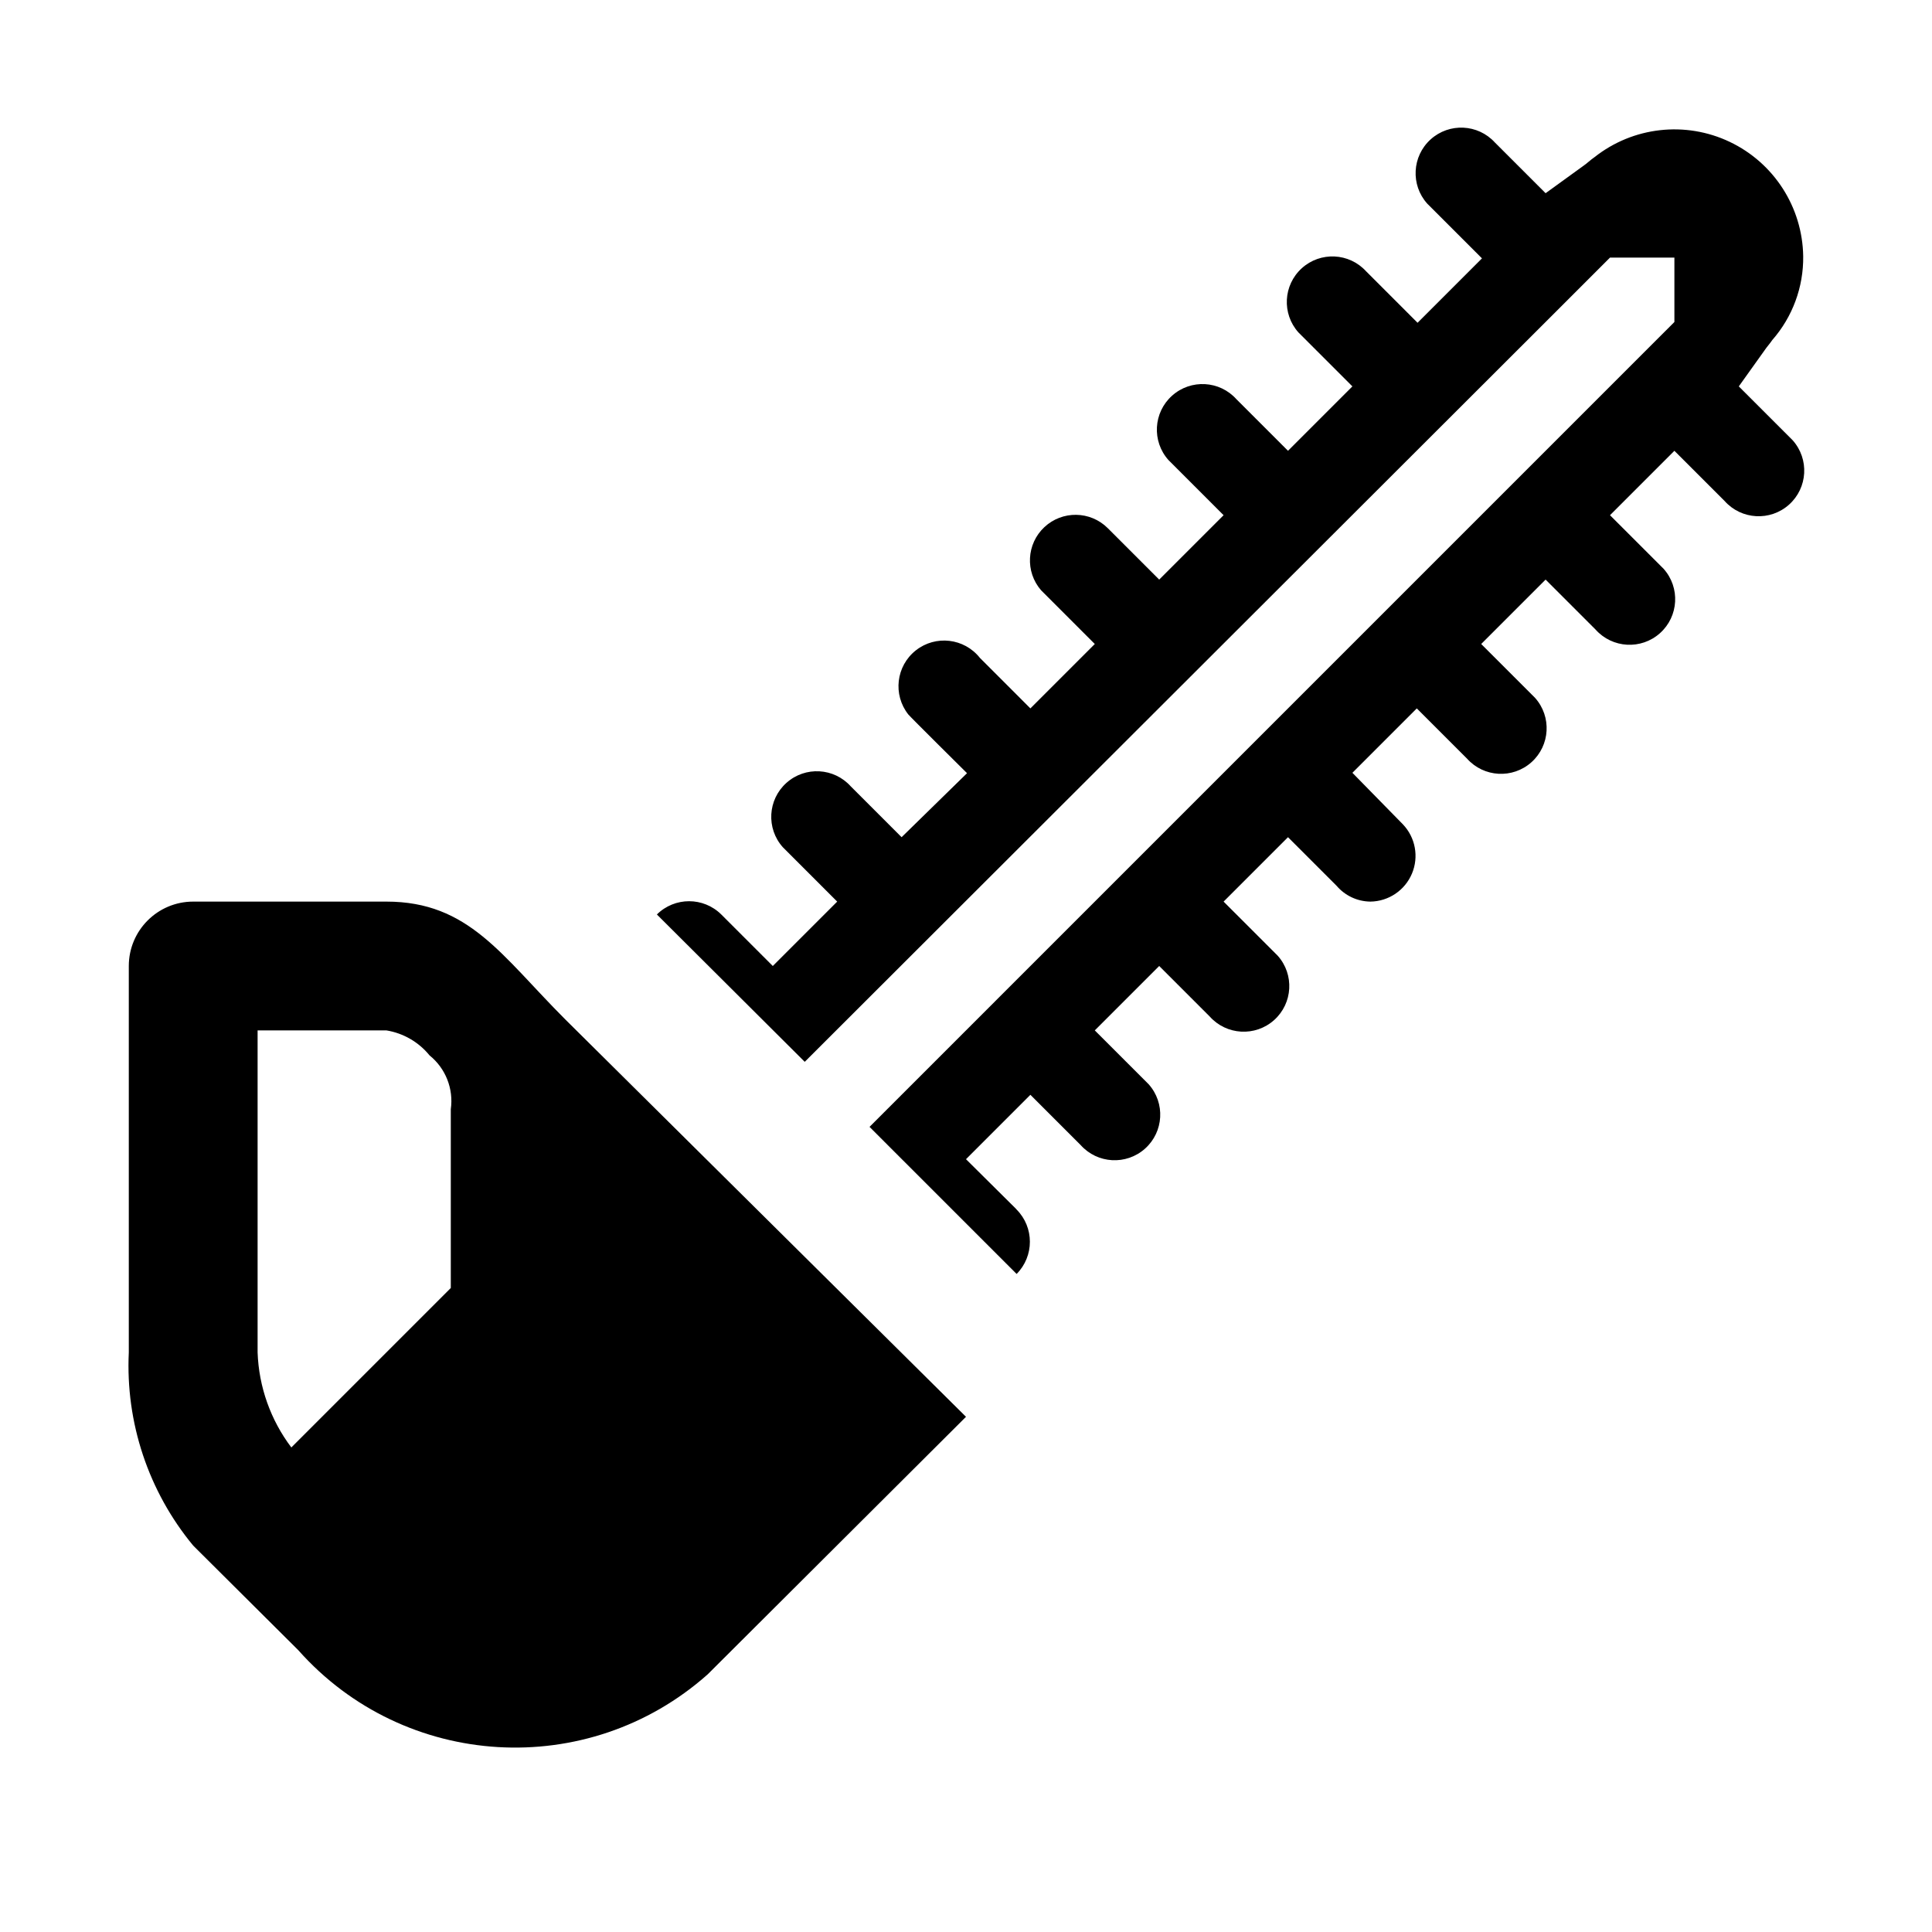
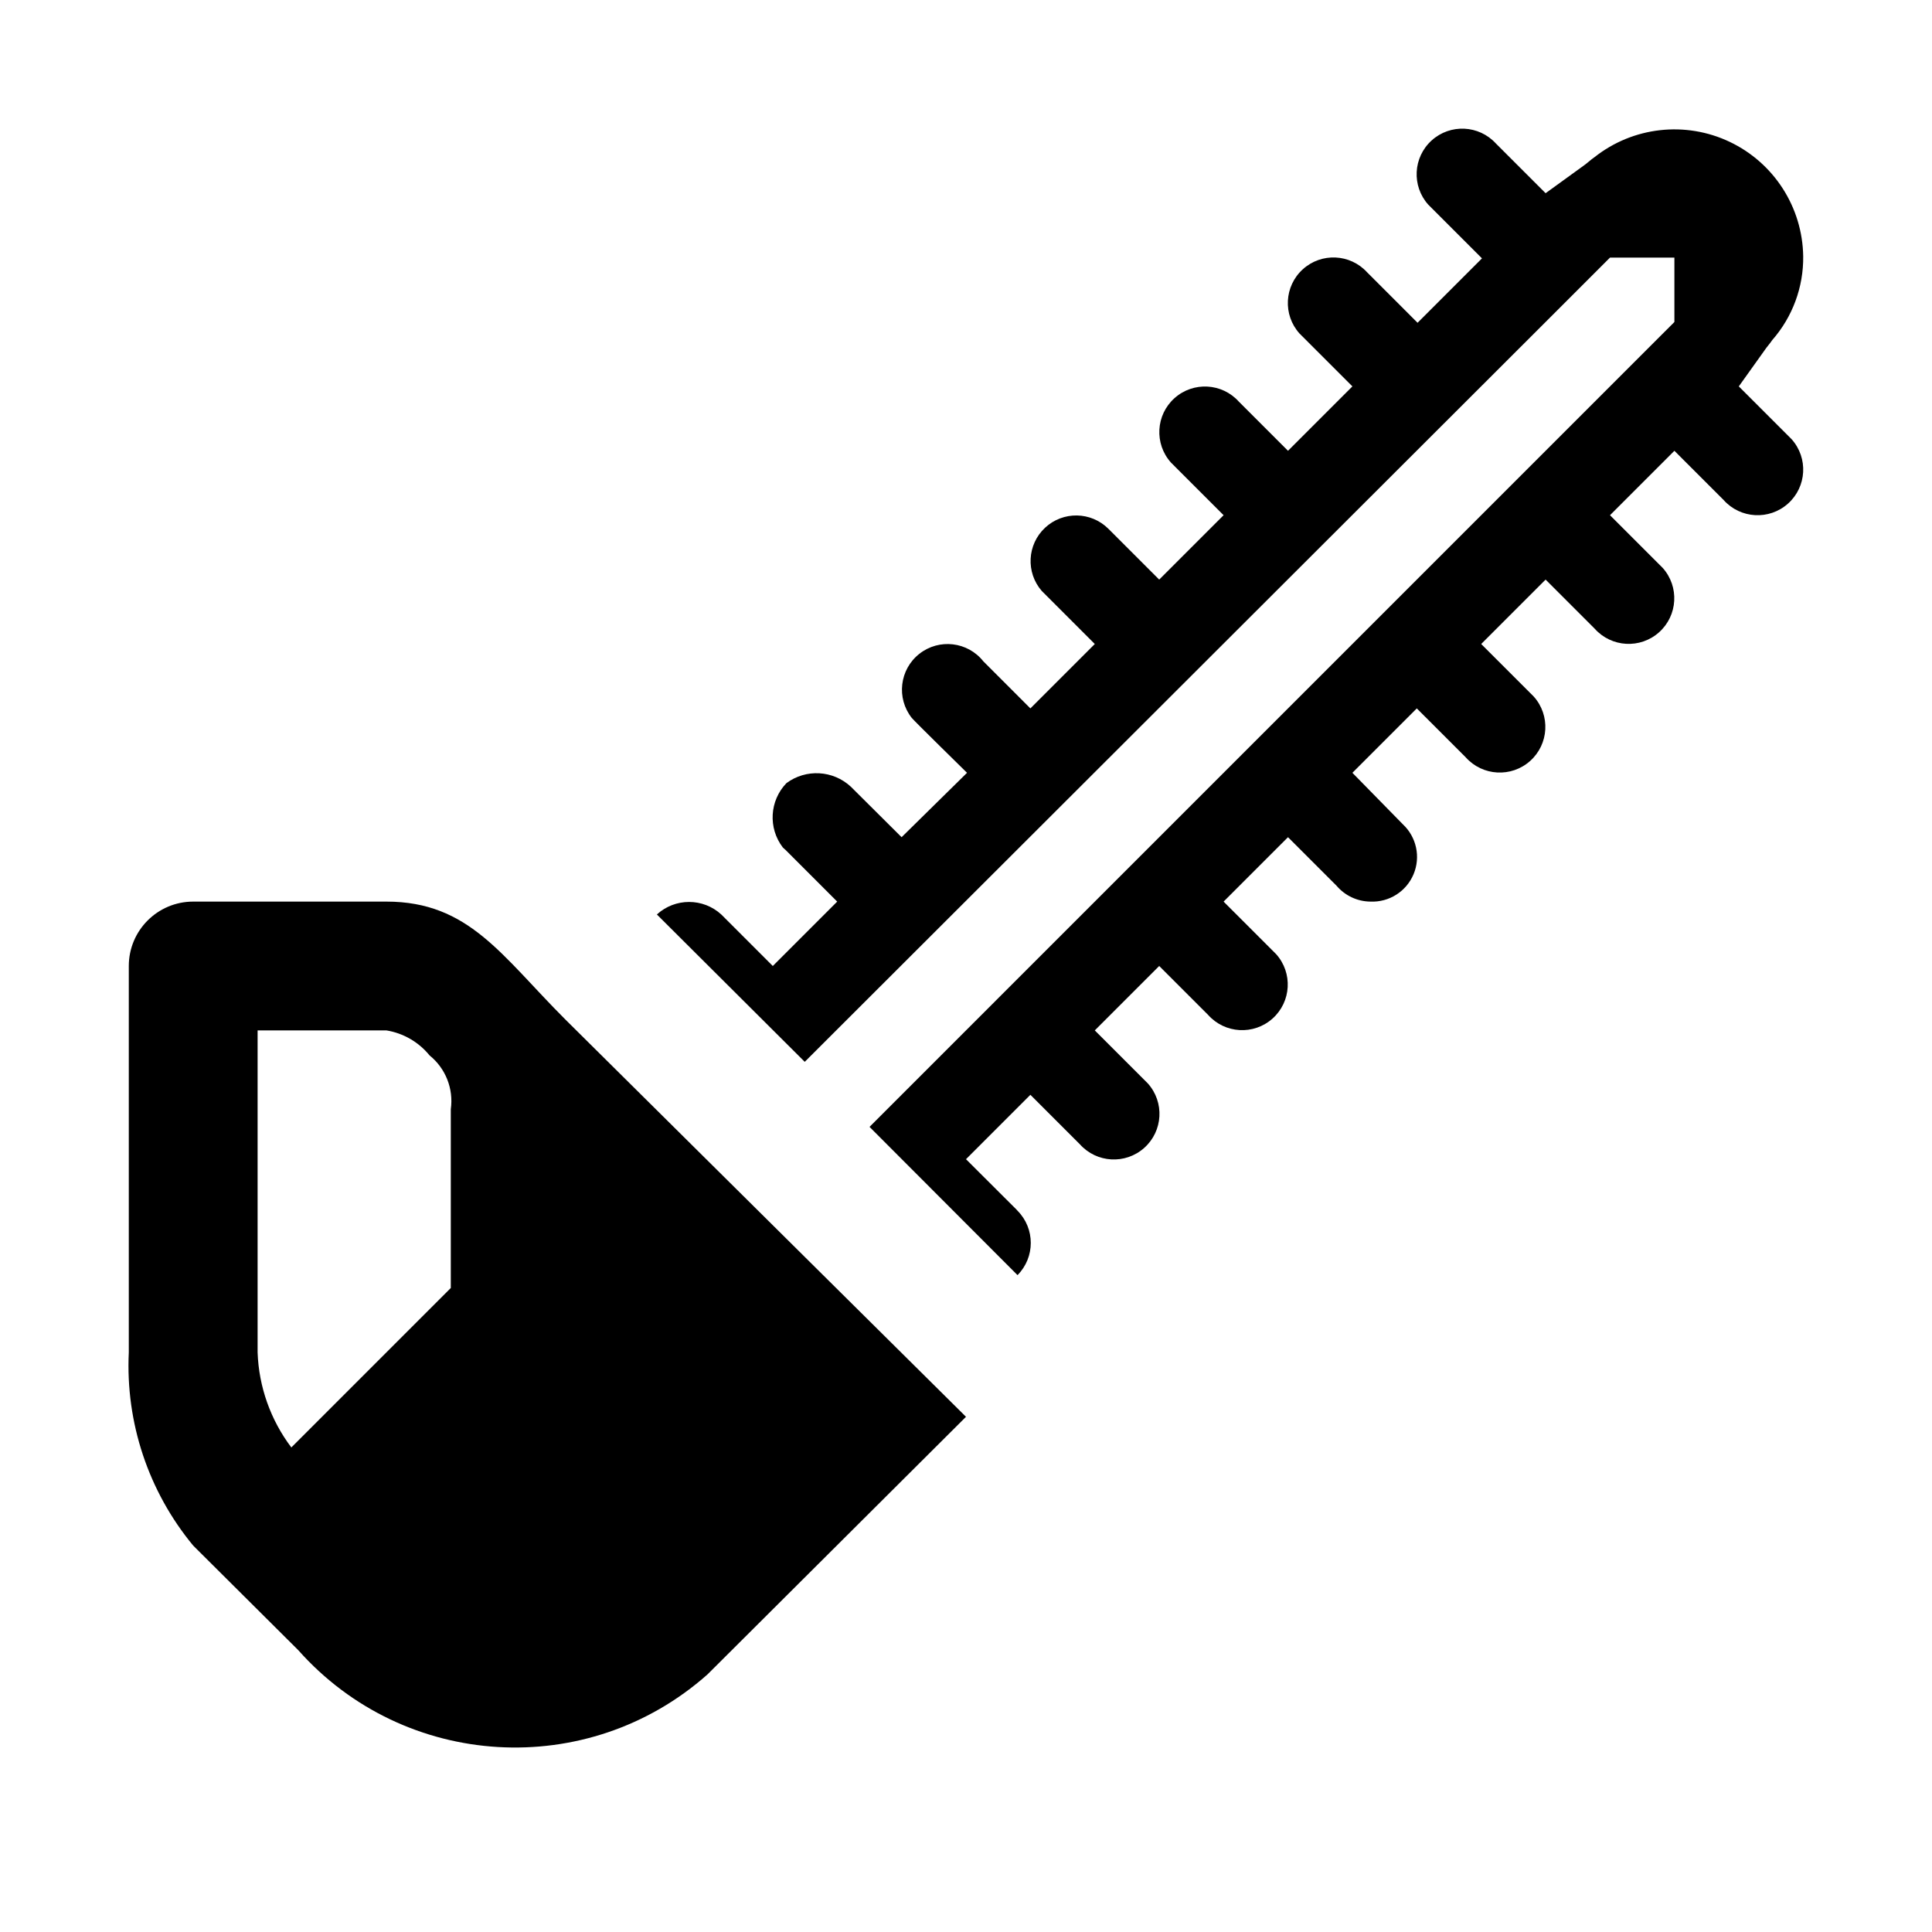
<svg xmlns="http://www.w3.org/2000/svg" id="Layer_1" data-name="Layer 1" width="15" height="15" viewBox="0 0 15 15">
-   <path d="M13.918,3.418,13.5,3l.2-.28c.02-.03.04-.05.06-.08A.969.969,0,0,0,14,1.99a1,1,0,0,0-1.62-.77c-.03.02-.06.05-.09.07L12,1.5l-.394-.394a.354.354,0,0,0-.525.475l.425.425-.5.5-.4-.4a.354.354,0,0,0-.525.475L10.5,3l-.5.5-.4-.4a.354.354,0,1,0-.528.472h0L9.1,3.6l.4.4L9,4.5l-.4-.4a.354.354,0,0,0-.517.483L8.5,5,8,5.5l-.392-.392a.354.354,0,0,0-.556.439h0c.017.021.456.456.456.456L7,6.5l-.394-.394a.354.354,0,0,0-.528.472L6.1,6.6l.4.4L6,7.5l-.4-.4a.355.355,0,0,0-.5,0L6.248,8.244,12.09,2.41,12.5,2H13v.5l-.41.41L6.751,8.749,7.893,9.891a.355.355,0,0,0,0-.5l-.008-.009L7.5,9,8,8.5l.39.39a.354.354,0,0,0,.528-.472L8.5,8,9,7.5l.392.392A.354.354,0,0,0,9.92,7.42L9.9,7.4,9.5,7l.5-.5.377.377A.35.35,0,0,0,10.64,7a.355.355,0,0,0,.252-.6L10.5,6l.5-.5.39.39a.354.354,0,0,0,.528-.472L11.89,5.39,11.5,5l.5-.5.388.388a.354.354,0,0,0,.528-.472l-.025-.025L12.5,4l.5-.5.39.39a.354.354,0,0,0,.528-.472ZM4.39,7.916C3.893,7.419,3.641,7,3,7H1.5a.5.5,0,0,0-.5.5v3A2.19,2.19,0,0,0,1.5,12l.815.811A2.251,2.251,0,0,0,5.494,13L7.5,11ZM3.5,10,2.262,11.238A1.3,1.3,0,0,1,2,10.5V8H3a.545.545,0,0,1,.335.194.455.455,0,0,1,.165.418Z" />
+   <path d="M13.91,3.41,13.5,3l.2-.28c.02-.03.04-.05.06-.08A.969.969,0,0,0,14,1.99a1,1,0,0,0-1.62-.77c-.03.02-.06.05-.09.07L12,1.5l-.386-.386a.354.354,0,0,0-.525.475l.417.417-.5.5-.392-.392a.354.354,0,0,0-.525.475L10.5,3l-.5.5-.381-.381a.354.354,0,1,0-.528.472h0l.028.028L9.5,4,9,4.5l-.395-.395a.354.354,0,0,0-.517.483L8.5,5,8,5.5l-.365-.365a.354.354,0,0,0-.556.439h0C7.1,5.6,7.508,6,7.508,6L7,6.5l-.394-.392a.392.392,0,0,0-.5-.028.384.384,0,0,0-.028.5L6.1,6.6l.4.4L6,7.5l-.4-.4a.37.37,0,0,0-.5,0L6.248,8.244,12.09,2.41,12.5,2H13v.5l-.41.41L6.751,8.749,7.9,9.9a.355.355,0,0,0,0-.5l-.008-.009L7.5,9,8,8.5l.384.384a.354.354,0,0,0,.528-.472L8.5,8,9,7.5l.38.38a.354.354,0,0,0,.528-.472l-.02-.02L9.5,7l.5-.5.377.377A.35.35,0,0,0,10.64,7a.347.347,0,0,0,.252-.6L10.5,6l.5-.5.38.38a.354.354,0,0,0,.528-.472L11.88,5.38,11.5,5l.5-.5.381.381a.354.354,0,0,0,.528-.472l-.025-.025L12.5,4l.5-.5.382.382a.354.354,0,0,0,.528-.472ZM4.39,7.916C3.893,7.419,3.641,7,3,7H1.5a.5.5,0,0,0-.5.5v3A2.19,2.19,0,0,0,1.5,12l.815.811A2.251,2.251,0,0,0,5.493,13h0L7.5,11ZM3.5,10,2.262,11.238A1.3,1.3,0,0,1,2,10.5V8H3a.545.545,0,0,1,.335.194.455.455,0,0,1,.165.418Z" />
</svg>
